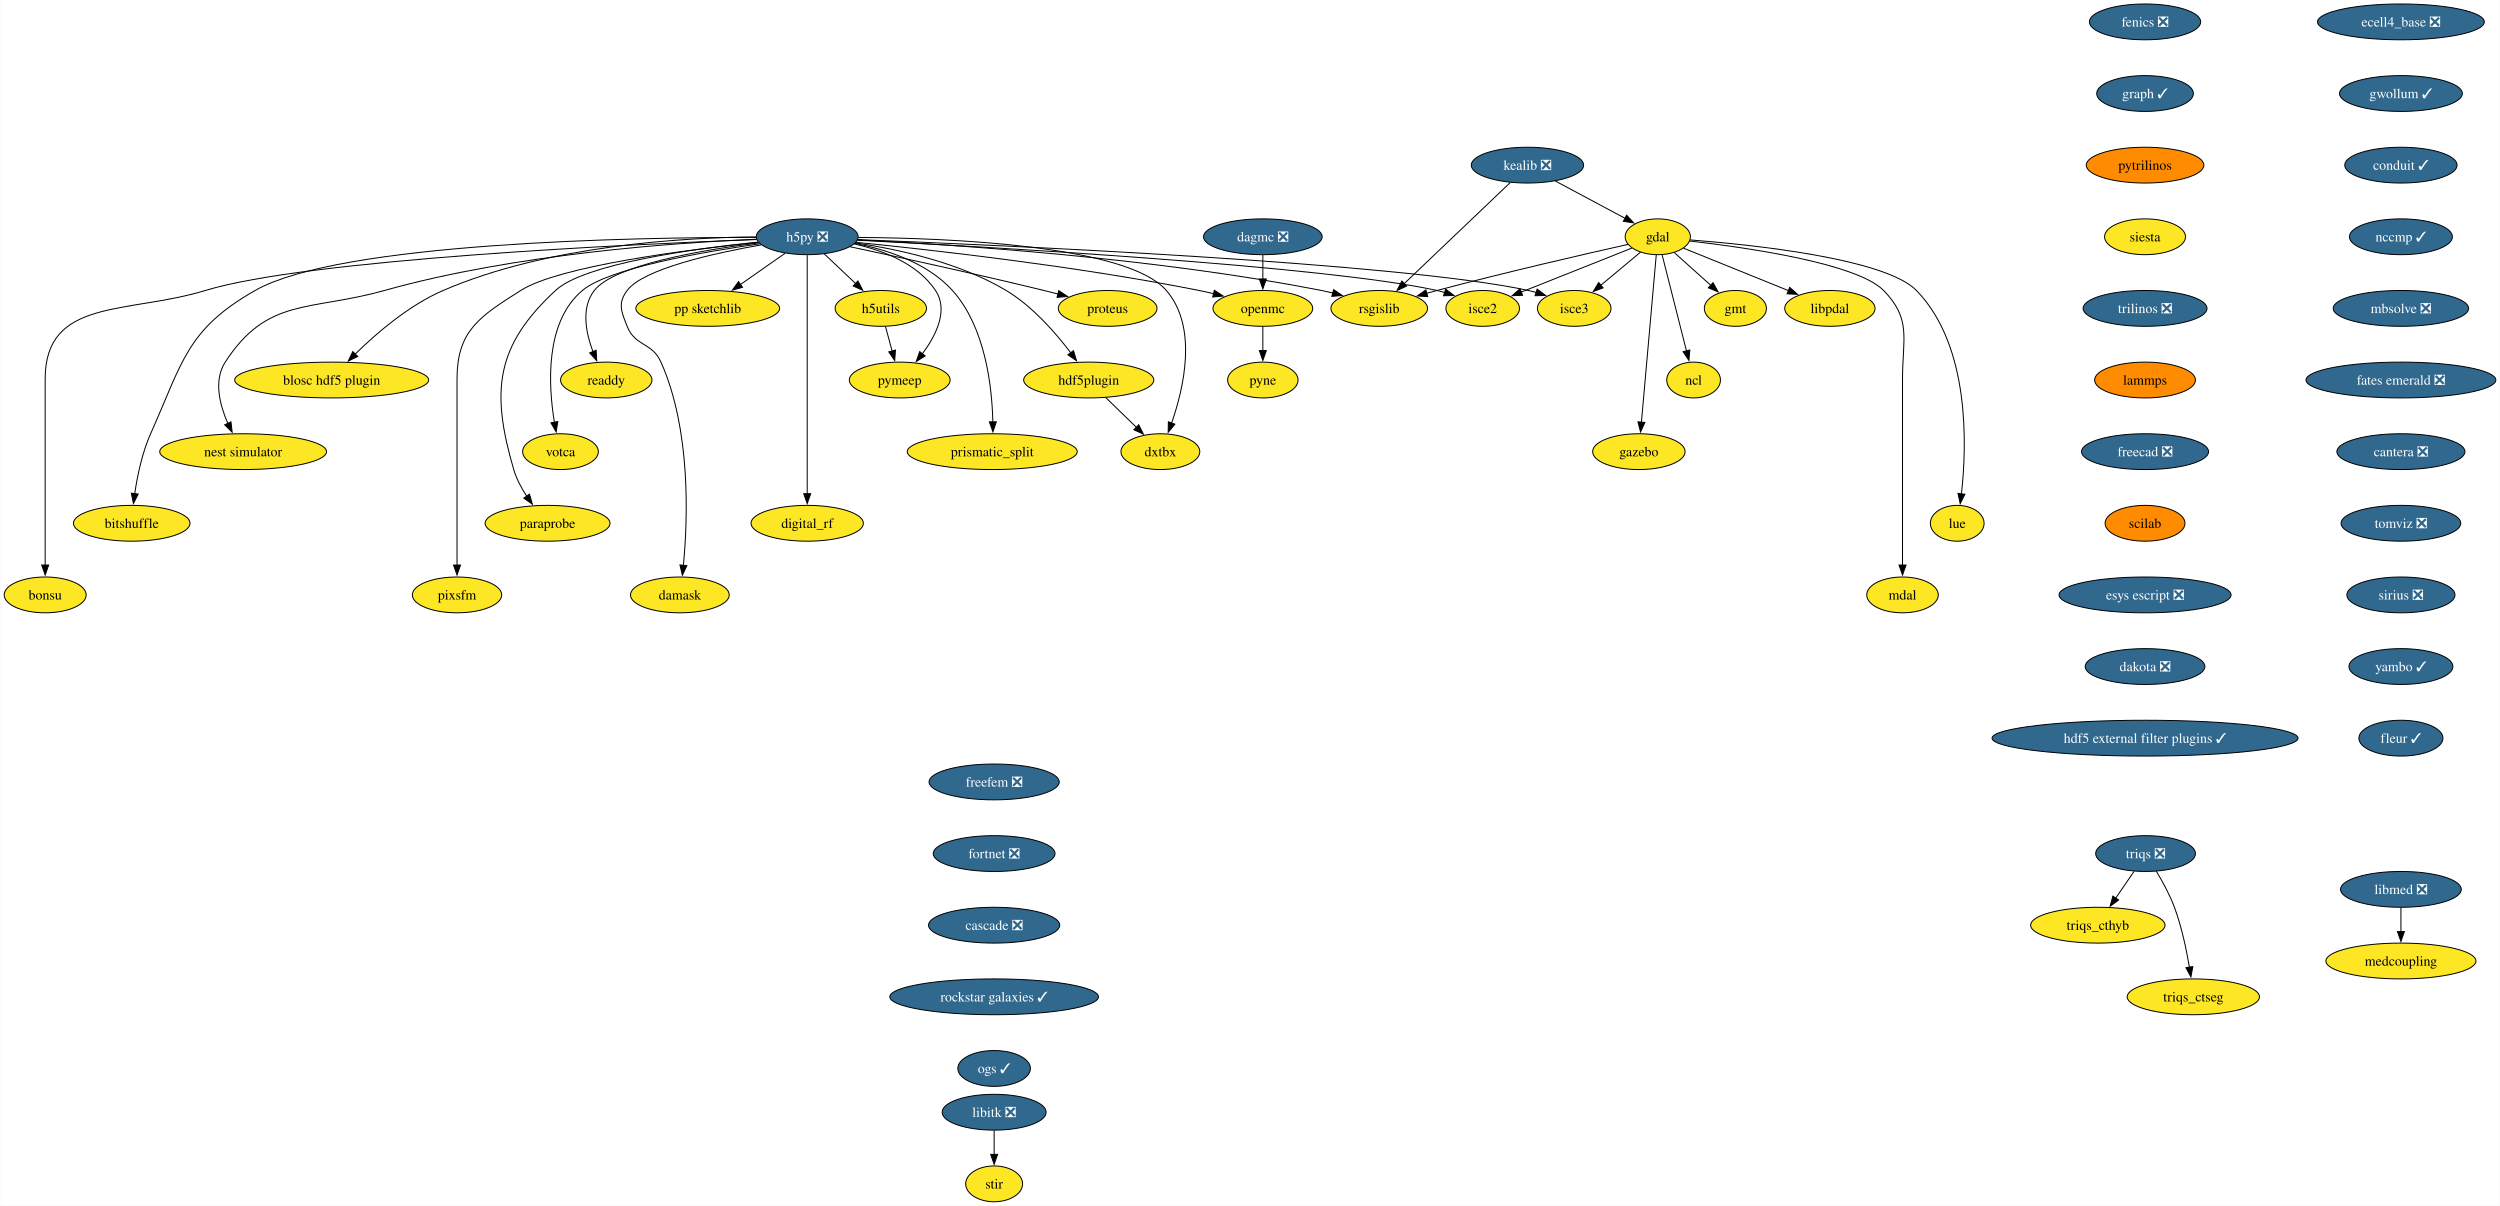
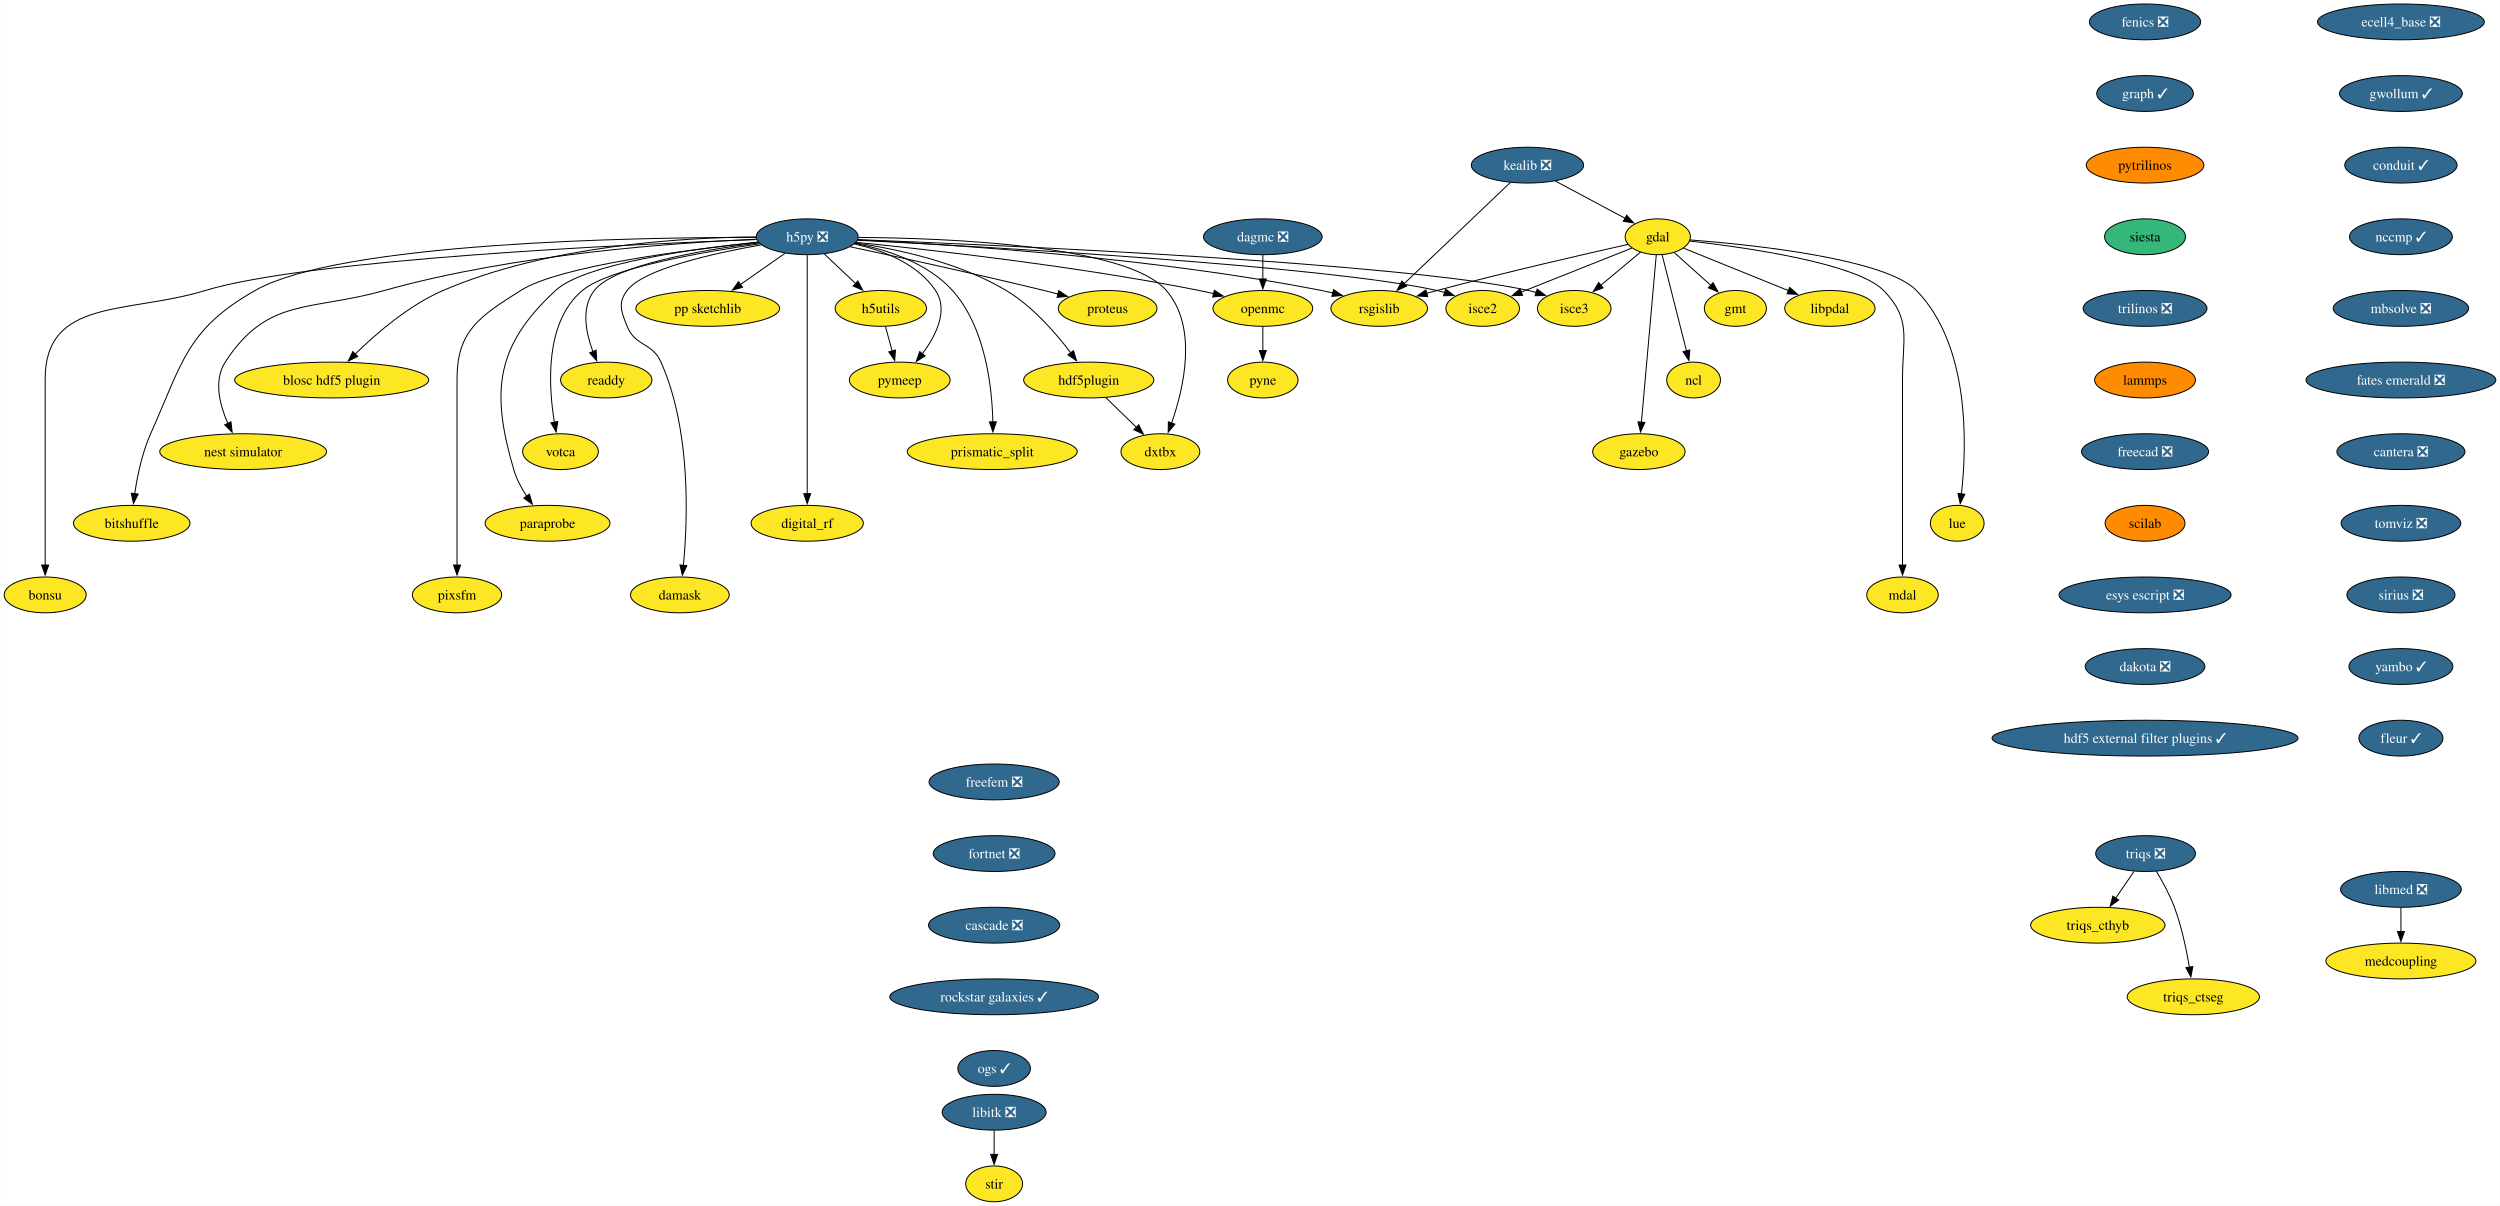
<svg xmlns="http://www.w3.org/2000/svg" xmlns:xlink="http://www.w3.org/1999/xlink" width="2513pt" height="1212pt" viewBox="0.00 0.00 2512.61 1212.00">
  <g id="graph0" class="graph" transform="scale(1 1) rotate(0) translate(4 1208)">
    <polygon fill="white" stroke="none" points="-4,4 -4,-1208 2508.61,-1208 2508.61,4 -4,4" />
    <g id="node1" class="node">
      <g id="a_node1">
        <a xlink:href="https://github.com/conda-forge/fenics-feedstock/pull/233" xlink:title="fenics ❎">
          <ellipse fill="#31688e" stroke="black" cx="2152.01" cy="-1186" rx="55.94" ry="18" />
          <text text-anchor="middle" x="2152.01" y="-1181.33" font-family="Times,serif" font-size="14.00" fill="white">fenics ❎</text>
        </a>
      </g>
    </g>
    <g id="node2" class="node">
      <g id="a_node2">
        <a xlink:href="https://github.com/conda-forge/graph-feedstock/pull/11" xlink:title="graph ✓">
          <ellipse fill="#31688e" stroke="black" cx="2152.01" cy="-1114" rx="48.58" ry="18" />
          <text text-anchor="middle" x="2152.01" y="-1109.33" font-family="Times,serif" font-size="14.00" fill="white">graph ✓</text>
        </a>
      </g>
    </g>
    <g id="node13" class="node">
      <g id="a_node13">
        <a xlink:href="https://github.com/conda-forge/pytrilinos-feedstock" xlink:title="pytrilinos">
          <ellipse fill="#ff8c00" stroke="black" cx="2152.01" cy="-1042" rx="59.1" ry="18" />
          <text text-anchor="middle" x="2152.01" y="-1037.33" font-family="Times,serif" font-size="14.00">pytrilinos</text>
        </a>
      </g>
    </g>
    <g id="node3" class="node">
      <g id="a_node3">
        <a xlink:href="https://github.com/conda-forge/gdal-feedstock" xlink:title="gdal">
          <ellipse fill="#fde725" stroke="black" cx="1662.21" cy="-970" rx="32.79" ry="18" />
          <text text-anchor="middle" x="1662.21" y="-965.33" font-family="Times,serif" font-size="14.00">gdal</text>
        </a>
      </g>
    </g>
    <g id="node4" class="node">
      <g id="a_node4">
        <a xlink:href="https://github.com/conda-forge/gmt-feedstock" xlink:title="gmt">
          <ellipse fill="#fde725" stroke="black" cx="1740.21" cy="-898" rx="31.22" ry="18" />
          <text text-anchor="middle" x="1740.21" y="-893.33" font-family="Times,serif" font-size="14.00">gmt</text>
        </a>
      </g>
    </g>
    <g id="edge2" class="edge">
      <path fill="none" stroke="black" d="M1678.75,-954.15C1689.48,-944.53 1703.64,-931.82 1715.66,-921.03" />
      <polygon fill="black" stroke="black" points="1717.73,-923.88 1722.84,-914.59 1713.06,-918.67 1717.73,-923.88" />
    </g>
    <g id="node5" class="node">
      <g id="a_node5">
        <a xlink:href="https://github.com/conda-forge/ncl-feedstock" xlink:title="ncl">
          <ellipse fill="#fde725" stroke="black" cx="1698.21" cy="-826" rx="27" ry="18" />
          <text text-anchor="middle" x="1698.21" y="-821.33" font-family="Times,serif" font-size="14.00">ncl</text>
        </a>
      </g>
    </g>
    <g id="edge3" class="edge">
      <path fill="none" stroke="black" d="M1666.56,-951.87C1672.64,-927.88 1683.76,-883.99 1691.07,-855.16" />
      <polygon fill="black" stroke="black" points="1694.42,-856.21 1693.48,-845.66 1687.63,-854.49 1694.42,-856.21" />
    </g>
    <g id="node6" class="node">
      <g id="a_node6">
        <a xlink:href="https://github.com/conda-forge/rsgislib-feedstock" xlink:title="rsgislib">
          <ellipse fill="#fde725" stroke="black" cx="1382.21" cy="-898" rx="48.58" ry="18" />
          <text text-anchor="middle" x="1382.21" y="-893.33" font-family="Times,serif" font-size="14.00">rsgislib</text>
        </a>
      </g>
    </g>
    <g id="edge4" class="edge">
      <path fill="none" stroke="black" d="M1632.29,-962.36C1589.53,-952.77 1508.57,-934.17 1440.21,-916 1436.87,-915.11 1433.43,-914.17 1429.97,-913.21" />
      <polygon fill="black" stroke="black" points="1430.98,-909.86 1420.41,-910.49 1429.07,-916.59 1430.98,-909.86" />
    </g>
    <g id="node7" class="node">
      <g id="a_node7">
        <a xlink:href="https://github.com/conda-forge/isce2-feedstock" xlink:title="isce2">
          <ellipse fill="#fde725" stroke="black" cx="1486.21" cy="-898" rx="37" ry="18" />
          <text text-anchor="middle" x="1486.21" y="-893.33" font-family="Times,serif" font-size="14.00">isce2</text>
        </a>
      </g>
    </g>
    <g id="edge5" class="edge">
      <path fill="none" stroke="black" d="M1636.24,-958.67C1606.82,-946.97 1558.58,-927.78 1524.76,-914.33" />
      <polygon fill="black" stroke="black" points="1526.32,-911.19 1515.74,-910.74 1523.73,-917.69 1526.32,-911.19" />
    </g>
    <g id="node8" class="node">
      <g id="a_node8">
        <a xlink:href="https://github.com/conda-forge/gazebo-feedstock" xlink:title="gazebo">
          <ellipse fill="#fde725" stroke="black" cx="1643.21" cy="-754" rx="46.47" ry="18" />
          <text text-anchor="middle" x="1643.21" y="-749.33" font-family="Times,serif" font-size="14.00">gazebo</text>
        </a>
      </g>
    </g>
    <g id="edge6" class="edge">
      <path fill="none" stroke="black" d="M1660.69,-951.85C1657.43,-915.14 1649.75,-828.66 1645.75,-783.53" />
      <polygon fill="black" stroke="black" points="1649.25,-783.39 1644.88,-773.74 1642.27,-784.01 1649.25,-783.39" />
    </g>
    <g id="node9" class="node">
      <g id="a_node9">
        <a xlink:href="https://github.com/conda-forge/lue-feedstock" xlink:title="lue">
          <ellipse fill="#fde725" stroke="black" cx="1963.21" cy="-682" rx="27" ry="18" />
          <text text-anchor="middle" x="1963.21" y="-677.33" font-family="Times,serif" font-size="14.00">lue</text>
        </a>
      </g>
    </g>
    <g id="edge7" class="edge">
      <path fill="none" stroke="black" d="M1694.61,-966.85C1757.11,-962.02 1890.96,-948.1 1922.21,-916 1976.22,-860.52 1972.92,-760.39 1967.43,-711.47" />
      <polygon fill="black" stroke="black" points="1970.92,-711.18 1966.2,-701.69 1963.97,-712.05 1970.92,-711.18" />
    </g>
    <g id="node10" class="node">
      <g id="a_node10">
        <a xlink:href="https://github.com/conda-forge/mdal-feedstock" xlink:title="mdal">
          <ellipse fill="#fde725" stroke="black" cx="1908.21" cy="-610" rx="35.95" ry="18" />
          <text text-anchor="middle" x="1908.21" y="-605.33" font-family="Times,serif" font-size="14.00">mdal</text>
        </a>
      </g>
    </g>
    <g id="edge8" class="edge">
      <path fill="none" stroke="black" d="M1694.33,-965.72C1750.29,-959.35 1862.29,-943.44 1889.21,-916 1917.54,-887.13 1908.21,-867.45 1908.21,-827 1908.21,-827 1908.21,-827 1908.21,-753 1908.21,-713.74 1908.21,-668.38 1908.21,-639.69" />
      <polygon fill="black" stroke="black" points="1911.71,-640 1908.21,-630 1904.71,-640 1911.71,-640" />
    </g>
    <g id="node11" class="node">
      <g id="a_node11">
        <a xlink:href="https://github.com/conda-forge/isce3-feedstock" xlink:title="isce3">
          <ellipse fill="#fde725" stroke="black" cx="1578.21" cy="-898" rx="37" ry="18" />
          <text text-anchor="middle" x="1578.21" y="-893.33" font-family="Times,serif" font-size="14.00">isce3</text>
        </a>
      </g>
    </g>
    <g id="edge9" class="edge">
      <path fill="none" stroke="black" d="M1644.81,-954.5C1633.25,-944.86 1617.86,-932.04 1604.78,-921.14" />
      <polygon fill="black" stroke="black" points="1607.26,-918.65 1597.34,-914.94 1602.78,-924.03 1607.26,-918.65" />
    </g>
    <g id="node12" class="node">
      <g id="a_node12">
        <a xlink:href="https://github.com/conda-forge/libpdal-feedstock" xlink:title="libpdal">
          <ellipse fill="#fde725" stroke="black" cx="1835.21" cy="-898" rx="45.42" ry="18" />
          <text text-anchor="middle" x="1835.21" y="-893.33" font-family="Times,serif" font-size="14.00">libpdal</text>
        </a>
      </g>
    </g>
    <g id="edge10" class="edge">
      <path fill="none" stroke="black" d="M1688.11,-958.52C1715.97,-947.25 1760.69,-929.15 1793.52,-915.87" />
      <polygon fill="black" stroke="black" points="1794.79,-919.13 1802.75,-912.13 1792.17,-912.64 1794.79,-919.13" />
    </g>
    <g id="node37" class="node">
      <g id="a_node37">
        <a xlink:href="https://github.com/conda-forge/siesta-feedstock" xlink:title="siesta">
-           <ellipse fill="#fde725" stroke="black" cx="2152.01" cy="-970" rx="40.69" ry="18" />
+           <ellipse fill="#35b779" stroke="black" cx="2152.01" cy="-970" rx="40.69" ry="18" />
          <text text-anchor="middle" x="2152.01" y="-965.33" font-family="Times,serif" font-size="14.00">siesta</text>
        </a>
      </g>
    </g>
    <g id="node14" class="node">
      <g id="a_node14">
        <a xlink:href="https://github.com/conda-forge/h5py-feedstock/pull/151" xlink:title="h5py ❎">
          <ellipse fill="#31688e" stroke="black" cx="807.21" cy="-970" rx="51.21" ry="18" />
          <text text-anchor="middle" x="807.21" y="-965.33" font-family="Times,serif" font-size="14.00" fill="white">h5py ❎</text>
        </a>
      </g>
    </g>
    <g id="edge12" class="edge">
      <path fill="none" stroke="black" d="M857.94,-966.88C951.08,-962.31 1155.32,-949.12 1324.21,-916 1327.98,-915.26 1331.86,-914.39 1335.74,-913.43" />
      <polygon fill="black" stroke="black" points="1336.34,-916.89 1345.11,-910.94 1334.55,-910.12 1336.34,-916.89" />
    </g>
    <g id="edge13" class="edge">
      <path fill="none" stroke="black" d="M857.53,-966.55C987.02,-959.95 1329.33,-940.65 1440.21,-916 1442.81,-915.42 1445.45,-914.73 1448.1,-913.97" />
      <polygon fill="black" stroke="black" points="1448.97,-917.37 1457.41,-910.95 1446.82,-910.71 1448.97,-917.37" />
    </g>
    <g id="edge14" class="edge">
      <path fill="none" stroke="black" d="M858.26,-967.13C1001.18,-961.61 1403.25,-943.96 1532.21,-916 1534.81,-915.44 1537.46,-914.76 1540.11,-914" />
      <polygon fill="black" stroke="black" points="1540.97,-917.4 1549.42,-911 1538.83,-910.74 1540.97,-917.4" />
    </g>
    <g id="node15" class="node">
      <g id="a_node15">
        <a xlink:href="https://github.com/conda-forge/openmc-feedstock" xlink:title="openmc">
          <ellipse fill="#fde725" stroke="black" cx="1265.21" cy="-898" rx="50.16" ry="18" />
          <text text-anchor="middle" x="1265.21" y="-893.33" font-family="Times,serif" font-size="14.00">openmc</text>
        </a>
      </g>
    </g>
    <g id="edge15" class="edge">
      <path fill="none" stroke="black" d="M856.37,-964.4C931.26,-956.93 1078.19,-940.51 1201.21,-916 1206.04,-915.04 1211.03,-913.92 1216.02,-912.73" />
      <polygon fill="black" stroke="black" points="1216.49,-916.22 1225.35,-910.41 1214.8,-909.43 1216.49,-916.22" />
    </g>
    <g id="node16" class="node">
      <g id="a_node16">
        <a xlink:href="https://github.com/conda-forge/h5utils-feedstock" xlink:title="h5utils">
          <ellipse fill="#fde725" stroke="black" cx="881.21" cy="-898" rx="45.95" ry="18" />
          <text text-anchor="middle" x="881.21" y="-893.33" font-family="Times,serif" font-size="14.00">h5utils</text>
        </a>
      </g>
    </g>
    <g id="edge16" class="edge">
      <path fill="none" stroke="black" d="M824.38,-952.76C833.72,-943.93 845.45,-932.83 855.83,-923.01" />
      <polygon fill="black" stroke="black" points="858.18,-925.6 863.04,-916.19 853.37,-920.52 858.18,-925.6" />
    </g>
    <g id="node17" class="node">
      <g id="a_node17">
        <a xlink:href="https://github.com/conda-forge/pymeep-feedstock" xlink:title="pymeep">
          <ellipse fill="#fde725" stroke="black" cx="900.21" cy="-826" rx="50.68" ry="18" />
          <text text-anchor="middle" x="900.21" y="-821.33" font-family="Times,serif" font-size="14.00">pymeep</text>
        </a>
      </g>
    </g>
    <g id="edge17" class="edge">
      <path fill="none" stroke="black" d="M854.55,-962.8C883.39,-956.31 918.08,-943.05 936.21,-916 949.47,-896.22 936.72,-870.8 922.86,-852.19" />
      <polygon fill="black" stroke="black" points="925.77,-850.23 916.8,-844.59 920.3,-854.59 925.77,-850.23" />
    </g>
    <g id="node18" class="node">
      <g id="a_node18">
        <a xlink:href="https://github.com/conda-forge/blosc-hdf5-plugin-feedstock" xlink:title="blosc hdf5 plugin">
          <ellipse fill="#fde725" stroke="black" cx="329.21" cy="-826" rx="97.51" ry="18" />
          <text text-anchor="middle" x="329.21" y="-821.33" font-family="Times,serif" font-size="14.00">blosc hdf5 plugin</text>
        </a>
      </g>
    </g>
    <g id="edge18" class="edge">
      <path fill="none" stroke="black" d="M755.51,-969.86C682.48,-969.25 546.28,-961.37 441.21,-916 406.74,-901.12 373.93,-872.78 352.83,-852.06" />
      <polygon fill="black" stroke="black" points="355.41,-849.69 345.87,-845.06 350.44,-854.62 355.41,-849.69" />
    </g>
    <g id="node19" class="node">
      <g id="a_node19">
        <a xlink:href="https://github.com/conda-forge/nest-simulator-feedstock" xlink:title="nest simulator">
          <ellipse fill="#fde725" stroke="black" cx="240.21" cy="-754" rx="83.83" ry="18" />
          <text text-anchor="middle" x="240.21" y="-749.33" font-family="Times,serif" font-size="14.00">nest simulator</text>
        </a>
      </g>
    </g>
    <g id="edge19" class="edge">
      <path fill="none" stroke="black" d="M756.2,-967.54C675.43,-964.13 513.77,-952.9 382.21,-916 307.13,-894.94 264.55,-909.48 222.21,-844 210.34,-825.63 216.62,-801.03 224.87,-782.34" />
      <polygon fill="black" stroke="black" points="227.96,-784 229.17,-773.48 221.66,-780.95 227.96,-784" />
    </g>
    <g id="node20" class="node">
      <g id="a_node20">
        <a xlink:href="https://github.com/conda-forge/bitshuffle-feedstock" xlink:title="bitshuffle">
          <ellipse fill="#fde725" stroke="black" cx="128.21" cy="-682" rx="58.57" ry="18" />
          <text text-anchor="middle" x="128.21" y="-677.33" font-family="Times,serif" font-size="14.00">bitshuffle</text>
        </a>
      </g>
    </g>
    <g id="edge20" class="edge">
      <path fill="none" stroke="black" d="M755.78,-969.38C635.07,-969.44 337.36,-964.52 252.21,-916 183.4,-876.78 179.52,-844.32 147.21,-772 138.64,-752.8 133.84,-729.52 131.22,-711.58" />
      <polygon fill="black" stroke="black" points="134.72,-711.36 129.95,-701.89 127.78,-712.26 134.72,-711.36" />
    </g>
    <g id="node21" class="node">
      <g id="a_node21">
        <a xlink:href="https://github.com/conda-forge/bonsu-feedstock" xlink:title="bonsu">
          <ellipse fill="#fde725" stroke="black" cx="41.21" cy="-610" rx="41.21" ry="18" />
          <text text-anchor="middle" x="41.21" y="-605.33" font-family="Times,serif" font-size="14.00">bonsu</text>
        </a>
      </g>
    </g>
    <g id="edge21" class="edge">
      <path fill="none" stroke="black" d="M756.13,-967.25C629.77,-962.48 305.33,-947.47 202.21,-916 124.01,-892.14 41.21,-908.76 41.21,-827 41.21,-827 41.21,-827 41.21,-753 41.21,-713.74 41.21,-668.38 41.21,-639.69" />
      <polygon fill="black" stroke="black" points="44.71,-640 41.21,-630 37.71,-640 44.71,-640" />
    </g>
    <g id="node22" class="node">
      <g id="a_node22">
        <a xlink:href="https://github.com/conda-forge/proteus-feedstock" xlink:title="proteus">
          <ellipse fill="#fde725" stroke="black" cx="1109.21" cy="-898" rx="49.63" ry="18" />
          <text text-anchor="middle" x="1109.21" y="-893.33" font-family="Times,serif" font-size="14.00">proteus</text>
        </a>
      </g>
    </g>
    <g id="edge22" class="edge">
      <path fill="none" stroke="black" d="M850.33,-959.95C898.1,-949.79 977.36,-932.56 1045.21,-916 1049.8,-914.88 1054.56,-913.68 1059.32,-912.46" />
      <polygon fill="black" stroke="black" points="1060.09,-915.88 1068.89,-909.97 1058.33,-909.1 1060.09,-915.88" />
    </g>
    <g id="node23" class="node">
      <g id="a_node23">
        <a xlink:href="https://github.com/conda-forge/hdf5plugin-feedstock" xlink:title="hdf5plugin">
          <ellipse fill="#fde725" stroke="black" cx="1090.21" cy="-826" rx="65.41" ry="18" />
          <text text-anchor="middle" x="1090.21" y="-821.33" font-family="Times,serif" font-size="14.00">hdf5plugin</text>
        </a>
      </g>
    </g>
    <g id="edge23" class="edge">
      <path fill="none" stroke="black" d="M855.81,-963.82C898.24,-957.57 960.22,-944.15 1007.21,-916 1033.69,-900.14 1056.98,-873.4 1072.1,-853.36" />
      <polygon fill="black" stroke="black" points="1074.87,-855.5 1077.94,-845.36 1069.22,-851.36 1074.87,-855.5" />
    </g>
    <g id="node24" class="node">
      <g id="a_node24">
        <a xlink:href="https://github.com/conda-forge/prismatic_split-feedstock" xlink:title="prismatic_split">
          <ellipse fill="#fde725" stroke="black" cx="993.21" cy="-754" rx="85.41" ry="18" />
          <text text-anchor="middle" x="993.21" y="-749.33" font-family="Times,serif" font-size="14.00">prismatic_split</text>
        </a>
      </g>
    </g>
    <g id="edge24" class="edge">
      <path fill="none" stroke="black" d="M855.11,-963.36C887.24,-957.09 928.13,-943.85 953.21,-916 986.31,-879.24 993,-819.34 993.82,-783.89" />
      <polygon fill="black" stroke="black" points="997.32,-783.99 993.89,-773.96 990.32,-783.94 997.32,-783.99" />
    </g>
    <g id="node25" class="node">
      <g id="a_node25">
        <a xlink:href="https://github.com/conda-forge/digital_rf-feedstock" xlink:title="digital_rf">
          <ellipse fill="#fde725" stroke="black" cx="807.21" cy="-682" rx="56.47" ry="18" />
          <text text-anchor="middle" x="807.21" y="-677.33" font-family="Times,serif" font-size="14.00">digital_rf</text>
        </a>
      </g>
    </g>
    <g id="edge25" class="edge">
      <path fill="none" stroke="black" d="M807.21,-951.54C807.21,-903.76 807.21,-770.51 807.21,-711.61" />
      <polygon fill="black" stroke="black" points="810.71,-711.75 807.21,-701.75 803.71,-711.75 810.71,-711.75" />
    </g>
    <g id="node26" class="node">
      <g id="a_node26">
        <a xlink:href="https://github.com/conda-forge/damask-feedstock" xlink:title="damask">
          <ellipse fill="#fde725" stroke="black" cx="679.21" cy="-610" rx="49.63" ry="18" />
          <text text-anchor="middle" x="679.21" y="-605.33" font-family="Times,serif" font-size="14.00">damask</text>
        </a>
      </g>
    </g>
    <g id="edge26" class="edge">
      <path fill="none" stroke="black" d="M761,-961.87C712.92,-953.39 642.41,-937.62 626.21,-916 616.62,-903.19 620.3,-894.87 626.21,-880 634.34,-859.55 651.26,-864.1 660.21,-844 690.62,-775.74 687.12,-685.14 682.75,-639.65" />
      <polygon fill="black" stroke="black" points="686.25,-639.41 681.71,-629.83 679.29,-640.14 686.25,-639.41" />
    </g>
    <g id="node27" class="node">
      <g id="a_node27">
        <a xlink:href="https://github.com/conda-forge/pp-sketchlib-feedstock" xlink:title="pp sketchlib">
          <ellipse fill="#fde725" stroke="black" cx="707.21" cy="-898" rx="72.25" ry="18" />
          <text text-anchor="middle" x="707.21" y="-893.33" font-family="Times,serif" font-size="14.00">pp sketchlib</text>
        </a>
      </g>
    </g>
    <g id="edge27" class="edge">
      <path fill="none" stroke="black" d="M785.02,-953.46C771.8,-944.21 754.79,-932.3 740.04,-921.98" />
      <polygon fill="black" stroke="black" points="742.18,-919.2 731.98,-916.34 738.16,-924.94 742.18,-919.2" />
    </g>
    <g id="node28" class="node">
      <g id="a_node28">
        <a xlink:href="https://github.com/conda-forge/readdy-feedstock" xlink:title="readdy">
          <ellipse fill="#fde725" stroke="black" cx="605.21" cy="-826" rx="45.95" ry="18" />
          <text text-anchor="middle" x="605.21" y="-821.33" font-family="Times,serif" font-size="14.00">readdy</text>
        </a>
      </g>
    </g>
    <g id="edge28" class="edge">
      <path fill="none" stroke="black" d="M758.77,-963.87C702.09,-956.76 613.38,-941.77 593.21,-916 579.72,-898.76 584.64,-873.65 591.84,-854.49" />
      <polygon fill="black" stroke="black" points="595.01,-855.98 595.63,-845.4 588.55,-853.28 595.01,-855.98" />
    </g>
    <g id="node29" class="node">
      <g id="a_node29">
        <a xlink:href="https://github.com/conda-forge/votca-feedstock" xlink:title="votca">
          <ellipse fill="#fde725" stroke="black" cx="559.21" cy="-754" rx="38.06" ry="18" />
          <text text-anchor="middle" x="559.21" y="-749.33" font-family="Times,serif" font-size="14.00">votca</text>
        </a>
      </g>
    </g>
    <g id="edge29" class="edge">
      <path fill="none" stroke="black" d="M759.52,-962.92C701.48,-954.67 607.9,-938.35 581.21,-916 543.26,-884.21 547,-820.34 553.11,-783.31" />
      <polygon fill="black" stroke="black" points="556.5,-784.27 554.86,-773.8 549.61,-783 556.5,-784.27" />
    </g>
    <g id="node30" class="node">
      <g id="a_node30">
        <a xlink:href="https://github.com/conda-forge/dxtbx-feedstock" xlink:title="dxtbx">
          <ellipse fill="#fde725" stroke="black" cx="1162.21" cy="-754" rx="39.63" ry="18" />
          <text text-anchor="middle" x="1162.21" y="-749.33" font-family="Times,serif" font-size="14.00">dxtbx</text>
        </a>
      </g>
    </g>
    <g id="edge30" class="edge">
      <path fill="none" stroke="black" d="M858.62,-969.33C948.6,-968.69 1128.82,-961.6 1168.21,-916 1200.06,-879.14 1185.8,-817.92 1173.43,-782.54" />
      <polygon fill="black" stroke="black" points="1176.81,-781.61 1170.06,-773.45 1170.25,-784.04 1176.81,-781.61" />
    </g>
    <g id="node31" class="node">
      <g id="a_node31">
        <a xlink:href="https://github.com/conda-forge/paraprobe-feedstock" xlink:title="paraprobe">
          <ellipse fill="#fde725" stroke="black" cx="546.21" cy="-682" rx="62.78" ry="18" />
          <text text-anchor="middle" x="546.21" y="-677.33" font-family="Times,serif" font-size="14.00">paraprobe</text>
        </a>
      </g>
    </g>
    <g id="edge31" class="edge">
      <path fill="none" stroke="black" d="M757.85,-964.65C692.84,-957.94 583.32,-942.94 554.21,-916 493.92,-860.2 489.1,-814.83 512.21,-736 514.97,-726.6 519.96,-717.29 525.28,-709.16" />
      <polygon fill="black" stroke="black" points="528.04,-711.32 530.94,-701.13 522.32,-707.29 528.04,-711.32" />
    </g>
    <g id="node32" class="node">
      <g id="a_node32">
        <a xlink:href="https://github.com/conda-forge/pixsfm-feedstock" xlink:title="pixsfm">
          <ellipse fill="#fde725" stroke="black" cx="455.21" cy="-610" rx="44.9" ry="18" />
          <text text-anchor="middle" x="455.21" y="-605.33" font-family="Times,serif" font-size="14.00">pixsfm</text>
        </a>
      </g>
    </g>
    <g id="edge32" class="edge">
      <path fill="none" stroke="black" d="M758.14,-964.42C686.66,-957.01 558.19,-940.69 519.21,-916 478.06,-889.93 455.21,-875.72 455.21,-827 455.21,-827 455.21,-827 455.21,-753 455.21,-713.74 455.21,-668.38 455.21,-639.69" />
      <polygon fill="black" stroke="black" points="458.71,-640 455.21,-630 451.71,-640 458.71,-640" />
    </g>
    <g id="node33" class="node">
      <g id="a_node33">
        <a xlink:href="https://github.com/conda-forge/pyne-feedstock" xlink:title="pyne">
          <ellipse fill="#fde725" stroke="black" cx="1265.21" cy="-826" rx="35.42" ry="18" />
          <text text-anchor="middle" x="1265.21" y="-821.33" font-family="Times,serif" font-size="14.00">pyne</text>
        </a>
      </g>
    </g>
    <g id="edge33" class="edge">
      <path fill="none" stroke="black" d="M1265.21,-879.7C1265.21,-872.41 1265.21,-863.73 1265.21,-855.54" />
      <polygon fill="black" stroke="black" points="1268.71,-855.62 1265.21,-845.62 1261.71,-855.62 1268.71,-855.62" />
    </g>
    <g id="edge34" class="edge">
      <path fill="none" stroke="black" d="M885.91,-879.7C887.93,-872.24 890.35,-863.32 892.62,-854.97" />
      <polygon fill="black" stroke="black" points="895.93,-856.13 895.17,-845.57 889.18,-854.3 895.93,-856.13" />
    </g>
    <g id="edge35" class="edge">
      <path fill="none" stroke="black" d="M1107.28,-808.41C1116.5,-799.44 1128.05,-788.21 1138.17,-778.37" />
      <polygon fill="black" stroke="black" points="1140.44,-781.05 1145.17,-771.57 1135.56,-776.03 1140.44,-781.05" />
    </g>
    <g id="node34" class="node">
      <g id="a_node34">
        <a xlink:href="https://github.com/conda-forge/kealib-feedstock/pull/65" xlink:title="kealib ❎">
          <ellipse fill="#31688e" stroke="black" cx="1531.21" cy="-1042" rx="56.47" ry="18" />
          <text text-anchor="middle" x="1531.21" y="-1037.33" font-family="Times,serif" font-size="14.00" fill="white">kealib ❎</text>
        </a>
      </g>
    </g>
    <g id="edge36" class="edge">
      <path fill="none" stroke="black" d="M1559.32,-1025.98C1579.86,-1015 1607.79,-1000.08 1629.36,-988.55" />
      <polygon fill="black" stroke="black" points="1630.88,-991.71 1638.05,-983.91 1627.58,-985.54 1630.88,-991.71" />
    </g>
    <g id="edge37" class="edge">
      <path fill="none" stroke="black" d="M1513.83,-1024.43C1487.45,-999.29 1437.18,-951.38 1406.98,-922.6" />
      <polygon fill="black" stroke="black" points="1409.78,-920.44 1400.12,-916.07 1404.95,-925.5 1409.78,-920.44" />
    </g>
    <g id="node35" class="node">
      <g id="a_node35">
        <a xlink:href="https://github.com/conda-forge/libitk-feedstock/pull/99" xlink:title="libitk ❎">
          <ellipse fill="#31688e" stroke="black" cx="995.11" cy="-90" rx="52.26" ry="18" />
          <text text-anchor="middle" x="995.11" y="-85.33" font-family="Times,serif" font-size="14.00" fill="white">libitk ❎</text>
        </a>
      </g>
    </g>
    <g id="node36" class="node">
      <g id="a_node36">
        <a xlink:href="https://github.com/conda-forge/stir-feedstock" xlink:title="stir">
          <ellipse fill="#fde725" stroke="black" cx="995.11" cy="-18" rx="28.59" ry="18" />
          <text text-anchor="middle" x="995.11" y="-13.32" font-family="Times,serif" font-size="14.00">stir</text>
        </a>
      </g>
    </g>
    <g id="edge38" class="edge">
      <path fill="none" stroke="black" d="M995.11,-71.7C995.11,-64.41 995.11,-55.73 995.11,-47.54" />
      <polygon fill="black" stroke="black" points="998.61,-47.62 995.11,-37.62 991.61,-47.62 998.61,-47.62" />
    </g>
    <g id="node38" class="node">
      <g id="a_node38">
        <a xlink:href="https://github.com/conda-forge/trilinos-feedstock/pull/48" xlink:title="trilinos ❎">
          <ellipse fill="#31688e" stroke="black" cx="2152.01" cy="-898" rx="62.26" ry="18" />
          <text text-anchor="middle" x="2152.01" y="-893.33" font-family="Times,serif" font-size="14.00" fill="white">trilinos ❎</text>
        </a>
      </g>
    </g>
    <g id="node41" class="node">
      <g id="a_node41">
        <a xlink:href="https://github.com/conda-forge/lammps-feedstock" xlink:title="lammps">
          <ellipse fill="#ff8c00" stroke="black" cx="2152.01" cy="-826" rx="50.68" ry="18" />
          <text text-anchor="middle" x="2152.01" y="-821.33" font-family="Times,serif" font-size="14.00">lammps</text>
        </a>
      </g>
    </g>
    <g id="node39" class="node">
      <g id="a_node39">
        <a xlink:href="https://github.com/conda-forge/libmed-feedstock/pull/69" xlink:title="libmed ❎">
          <ellipse fill="#31688e" stroke="black" cx="2409.21" cy="-314" rx="60.68" ry="18" />
          <text text-anchor="middle" x="2409.21" y="-309.32" font-family="Times,serif" font-size="14.00" fill="white">libmed ❎</text>
        </a>
      </g>
    </g>
    <g id="node40" class="node">
      <g id="a_node40">
        <a xlink:href="https://github.com/conda-forge/medcoupling-feedstock" xlink:title="medcoupling">
          <ellipse fill="#fde725" stroke="black" cx="2409.21" cy="-242" rx="75.41" ry="18" />
          <text text-anchor="middle" x="2409.21" y="-237.32" font-family="Times,serif" font-size="14.00">medcoupling</text>
        </a>
      </g>
    </g>
    <g id="edge41" class="edge">
      <path fill="none" stroke="black" d="M2409.21,-295.7C2409.21,-288.41 2409.21,-279.73 2409.21,-271.54" />
      <polygon fill="black" stroke="black" points="2412.71,-271.62 2409.21,-261.62 2405.71,-271.62 2412.71,-271.62" />
    </g>
    <g id="node42" class="node">
      <g id="a_node42">
        <a xlink:href="https://github.com/conda-forge/freecad-feedstock/pull/128" xlink:title="freecad ❎">
          <ellipse fill="#31688e" stroke="black" cx="2152.01" cy="-754" rx="63.84" ry="18" />
          <text text-anchor="middle" x="2152.01" y="-749.33" font-family="Times,serif" font-size="14.00" fill="white">freecad ❎</text>
        </a>
      </g>
    </g>
    <g id="node43" class="node">
      <g id="a_node43">
        <a xlink:href="https://github.com/conda-forge/scilab-feedstock" xlink:title="scilab">
          <ellipse fill="#ff8c00" stroke="black" cx="2152.01" cy="-682" rx="40.16" ry="18" />
          <text text-anchor="middle" x="2152.01" y="-677.33" font-family="Times,serif" font-size="14.00">scilab</text>
        </a>
      </g>
    </g>
    <g id="node44" class="node">
      <g id="a_node44">
        <a xlink:href="https://github.com/conda-forge/esys-escript-feedstock/pull/76" xlink:title="esys escript ❎">
          <ellipse fill="#31688e" stroke="black" cx="2152.01" cy="-610" rx="86.46" ry="18" />
          <text text-anchor="middle" x="2152.01" y="-605.33" font-family="Times,serif" font-size="14.00" fill="white">esys escript ❎</text>
        </a>
      </g>
    </g>
    <g id="node45" class="node">
      <g id="a_node45">
        <a xlink:href="https://github.com/conda-forge/dakota-feedstock/pull/52" xlink:title="dakota ❎">
          <ellipse fill="#31688e" stroke="black" cx="2152.01" cy="-538" rx="60.15" ry="18" />
          <text text-anchor="middle" x="2152.01" y="-533.33" font-family="Times,serif" font-size="14.00" fill="white">dakota ❎</text>
        </a>
      </g>
    </g>
    <g id="node46" class="node">
      <g id="a_node46">
        <a xlink:href="https://github.com/conda-forge/hdf5-external-filter-plugins-feedstock/pull/23" xlink:title="hdf5 external filter plugins ✓">
          <ellipse fill="#31688e" stroke="black" cx="2152.01" cy="-466" rx="153.8" ry="18" />
          <text text-anchor="middle" x="2152.01" y="-461.32" font-family="Times,serif" font-size="14.00" fill="white">hdf5 external filter plugins ✓</text>
        </a>
      </g>
    </g>
    <g id="node47" class="node">
      <g id="a_node47">
        <a xlink:href="https://github.com/conda-forge/triqs-feedstock/pull/72" xlink:title="triqs ❎">
          <ellipse fill="#31688e" stroke="black" cx="2152.54" cy="-350" rx="50.16" ry="18" />
          <text text-anchor="middle" x="2152.54" y="-345.32" font-family="Times,serif" font-size="14.00" fill="white">triqs ❎</text>
        </a>
      </g>
    </g>
    <g id="node48" class="node">
      <g id="a_node48">
        <a xlink:href="https://github.com/conda-forge/triqs_cthyb-feedstock" xlink:title="triqs_cthyb">
          <ellipse fill="#fde725" stroke="black" cx="2104.54" cy="-278" rx="67.52" ry="18" />
          <text text-anchor="middle" x="2104.54" y="-273.32" font-family="Times,serif" font-size="14.00">triqs_cthyb</text>
        </a>
      </g>
    </g>
    <g id="edge48" class="edge">
      <path fill="none" stroke="black" d="M2140.92,-332.05C2135.38,-323.97 2128.62,-314.12 2122.44,-305.11" />
      <polygon fill="black" stroke="black" points="2125.45,-303.31 2116.91,-297.04 2119.68,-307.26 2125.45,-303.31" />
    </g>
    <g id="node49" class="node">
      <g id="a_node49">
        <a xlink:href="https://github.com/conda-forge/triqs_ctseg-feedstock" xlink:title="triqs_ctseg">
          <ellipse fill="#fde725" stroke="black" cx="2200.54" cy="-206" rx="66.47" ry="18" />
          <text text-anchor="middle" x="2200.54" y="-201.32" font-family="Times,serif" font-size="14.00">triqs_ctseg</text>
        </a>
      </g>
    </g>
    <g id="edge49" class="edge">
      <path fill="none" stroke="black" d="M2163.25,-332.41C2169.39,-322.25 2176.79,-308.78 2181.54,-296 2188.78,-276.5 2193.59,-253.53 2196.57,-235.8" />
      <polygon fill="black" stroke="black" points="2200.02,-236.4 2198.1,-225.98 2193.1,-235.32 2200.02,-236.4" />
    </g>
    <g id="node50" class="node">
      <g id="a_node50">
        <a xlink:href="https://github.com/conda-forge/ecell4_base-feedstock/pull/32" xlink:title="ecell4_base ❎">
          <ellipse fill="#31688e" stroke="black" cx="2409.21" cy="-1186" rx="83.83" ry="18" />
          <text text-anchor="middle" x="2409.21" y="-1181.33" font-family="Times,serif" font-size="14.00" fill="white">ecell4_base ❎</text>
        </a>
      </g>
    </g>
    <g id="node51" class="node">
      <g id="a_node51">
        <a xlink:href="https://github.com/conda-forge/gwollum-feedstock/pull/61" xlink:title="gwollum ✓">
          <ellipse fill="#31688e" stroke="black" cx="2409.21" cy="-1114" rx="61.73" ry="18" />
          <text text-anchor="middle" x="2409.21" y="-1109.33" font-family="Times,serif" font-size="14.00" fill="white">gwollum ✓</text>
        </a>
      </g>
    </g>
    <g id="node52" class="node">
      <g id="a_node52">
        <a xlink:href="https://github.com/conda-forge/conduit-feedstock/pull/47" xlink:title="conduit ✓">
          <ellipse fill="#31688e" stroke="black" cx="2409.21" cy="-1042" rx="56.47" ry="18" />
          <text text-anchor="middle" x="2409.21" y="-1037.33" font-family="Times,serif" font-size="14.00" fill="white">conduit ✓</text>
        </a>
      </g>
    </g>
    <g id="node53" class="node">
      <g id="a_node53">
        <a xlink:href="https://github.com/conda-forge/nccmp-feedstock/pull/20" xlink:title="nccmp ✓">
          <ellipse fill="#31688e" stroke="black" cx="2409.21" cy="-970" rx="51.74" ry="18" />
          <text text-anchor="middle" x="2409.21" y="-965.33" font-family="Times,serif" font-size="14.00" fill="white">nccmp ✓</text>
        </a>
      </g>
    </g>
    <g id="node55" class="node">
      <g id="a_node55">
        <a xlink:href="https://github.com/conda-forge/mbsolve-feedstock/pull/19" xlink:title="mbsolve ❎">
          <ellipse fill="#31688e" stroke="black" cx="2409.21" cy="-898" rx="68.04" ry="18" />
          <text text-anchor="middle" x="2409.21" y="-893.33" font-family="Times,serif" font-size="14.00" fill="white">mbsolve ❎</text>
        </a>
      </g>
    </g>
    <g id="node54" class="node">
      <g id="a_node54">
        <a xlink:href="https://github.com/conda-forge/dagmc-feedstock/pull/31" xlink:title="dagmc ❎">
          <ellipse fill="#31688e" stroke="black" cx="1265.21" cy="-970" rx="59.63" ry="18" />
          <text text-anchor="middle" x="1265.21" y="-965.33" font-family="Times,serif" font-size="14.00" fill="white">dagmc ❎</text>
        </a>
      </g>
    </g>
    <g id="edge53" class="edge">
      <path fill="none" stroke="black" d="M1265.21,-951.7C1265.21,-944.41 1265.21,-935.73 1265.21,-927.54" />
      <polygon fill="black" stroke="black" points="1268.71,-927.62 1265.21,-917.62 1261.71,-927.62 1268.71,-927.62" />
    </g>
    <g id="node56" class="node">
      <g id="a_node56">
        <a xlink:href="https://github.com/conda-forge/fates-emerald-feedstock/pull/20" xlink:title="fates emerald ❎">
          <ellipse fill="#31688e" stroke="black" cx="2409.21" cy="-826" rx="95.4" ry="18" />
          <text text-anchor="middle" x="2409.21" y="-821.33" font-family="Times,serif" font-size="14.00" fill="white">fates emerald ❎</text>
        </a>
      </g>
    </g>
    <g id="node57" class="node">
      <g id="a_node57">
        <a xlink:href="https://github.com/conda-forge/cantera-feedstock/pull/44" xlink:title="cantera ❎">
          <ellipse fill="#31688e" stroke="black" cx="2409.21" cy="-754" rx="64.36" ry="18" />
          <text text-anchor="middle" x="2409.21" y="-749.33" font-family="Times,serif" font-size="14.00" fill="white">cantera ❎</text>
        </a>
      </g>
    </g>
    <g id="node58" class="node">
      <g id="a_node58">
        <a xlink:href="https://github.com/conda-forge/tomviz-feedstock/pull/65" xlink:title="tomviz ❎">
          <ellipse fill="#31688e" stroke="black" cx="2409.21" cy="-682" rx="60.15" ry="18" />
          <text text-anchor="middle" x="2409.21" y="-677.33" font-family="Times,serif" font-size="14.00" fill="white">tomviz ❎</text>
        </a>
      </g>
    </g>
    <g id="node59" class="node">
      <g id="a_node59">
        <a xlink:href="https://github.com/conda-forge/sirius-feedstock/pull/33" xlink:title="sirius ❎">
          <ellipse fill="#31688e" stroke="black" cx="2409.21" cy="-610" rx="54.36" ry="18" />
          <text text-anchor="middle" x="2409.21" y="-605.33" font-family="Times,serif" font-size="14.00" fill="white">sirius ❎</text>
        </a>
      </g>
    </g>
    <g id="node60" class="node">
      <g id="a_node60">
        <a xlink:href="https://github.com/conda-forge/yambo-feedstock/pull/33" xlink:title="yambo ✓">
          <ellipse fill="#31688e" stroke="black" cx="2409.21" cy="-538" rx="52.26" ry="18" />
          <text text-anchor="middle" x="2409.21" y="-533.33" font-family="Times,serif" font-size="14.00" fill="white">yambo ✓</text>
        </a>
      </g>
    </g>
    <g id="node61" class="node">
      <g id="a_node61">
        <a xlink:href="https://github.com/conda-forge/fleur-feedstock/pull/21" xlink:title="fleur ✓">
          <ellipse fill="#31688e" stroke="black" cx="2409.21" cy="-466" rx="42.26" ry="18" />
          <text text-anchor="middle" x="2409.21" y="-461.32" font-family="Times,serif" font-size="14.00" fill="white">fleur ✓</text>
        </a>
      </g>
    </g>
    <g id="node62" class="node">
      <g id="a_node62">
        <a xlink:href="https://github.com/conda-forge/freefem-feedstock/pull/35" xlink:title="freefem ❎">
          <ellipse fill="#31688e" stroke="black" cx="995.11" cy="-422" rx="65.41" ry="18" />
          <text text-anchor="middle" x="995.11" y="-417.32" font-family="Times,serif" font-size="14.00" fill="white">freefem ❎</text>
        </a>
      </g>
    </g>
    <g id="node63" class="node">
      <g id="a_node63">
        <a xlink:href="https://github.com/conda-forge/fortnet-feedstock/pull/8" xlink:title="fortnet ❎">
          <ellipse fill="#31688e" stroke="black" cx="995.11" cy="-350" rx="61.2" ry="18" />
          <text text-anchor="middle" x="995.11" y="-345.32" font-family="Times,serif" font-size="14.00" fill="white">fortnet ❎</text>
        </a>
      </g>
    </g>
    <g id="node64" class="node">
      <g id="a_node64">
        <a xlink:href="https://github.com/conda-forge/cascade-feedstock/pull/25" xlink:title="cascade ❎">
          <ellipse fill="#31688e" stroke="black" cx="995.11" cy="-278" rx="65.94" ry="18" />
          <text text-anchor="middle" x="995.11" y="-273.32" font-family="Times,serif" font-size="14.00" fill="white">cascade ❎</text>
        </a>
      </g>
    </g>
    <g id="node65" class="node">
      <g id="a_node65">
        <a xlink:href="https://github.com/conda-forge/rockstar-galaxies-feedstock/pull/4" xlink:title="rockstar galaxies ✓">
          <ellipse fill="#31688e" stroke="black" cx="995.11" cy="-206" rx="104.87" ry="18" />
          <text text-anchor="middle" x="995.11" y="-201.33" font-family="Times,serif" font-size="14.00" fill="white">rockstar galaxies ✓</text>
        </a>
      </g>
    </g>
    <g id="node66" class="node">
      <g id="a_node66">
        <a xlink:href="https://github.com/conda-forge/ogs-feedstock/pull/2" xlink:title="ogs ✓">
          <ellipse fill="#31688e" stroke="black" cx="995.11" cy="-134" rx="36.48" ry="18" />
          <text text-anchor="middle" x="995.11" y="-129.32" font-family="Times,serif" font-size="14.00" fill="white">ogs ✓</text>
        </a>
      </g>
    </g>
  </g>
</svg>
